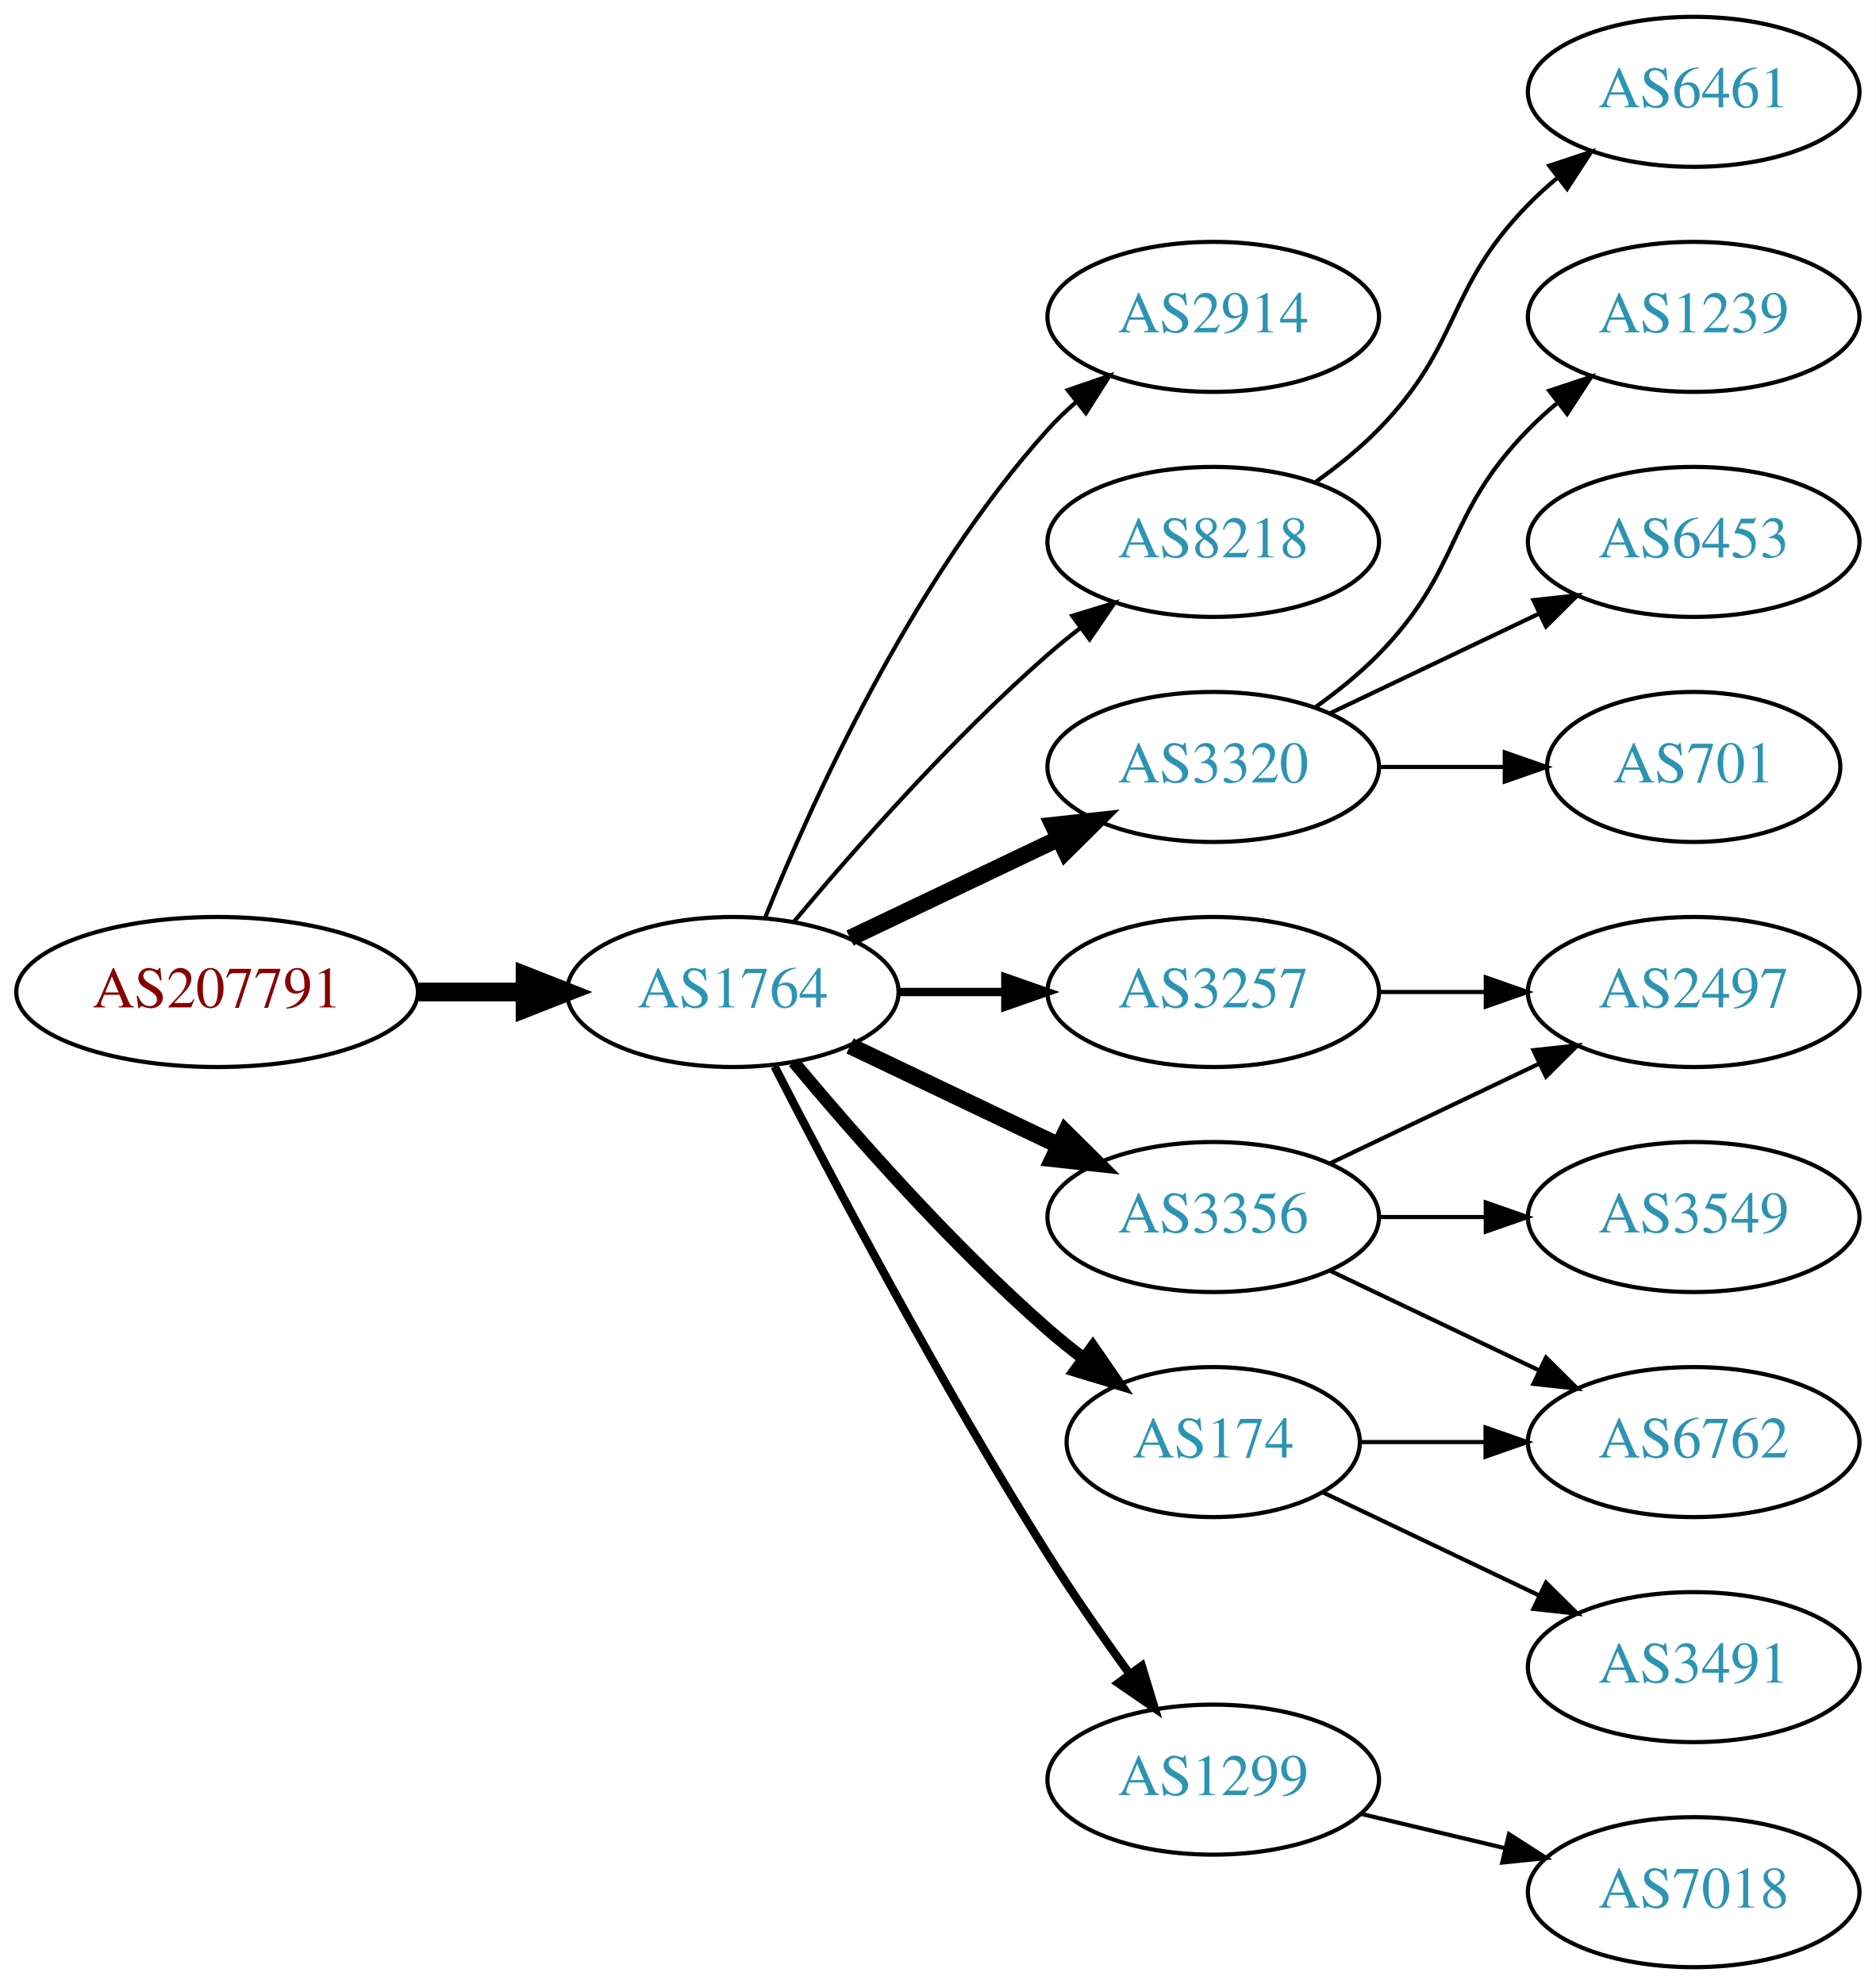
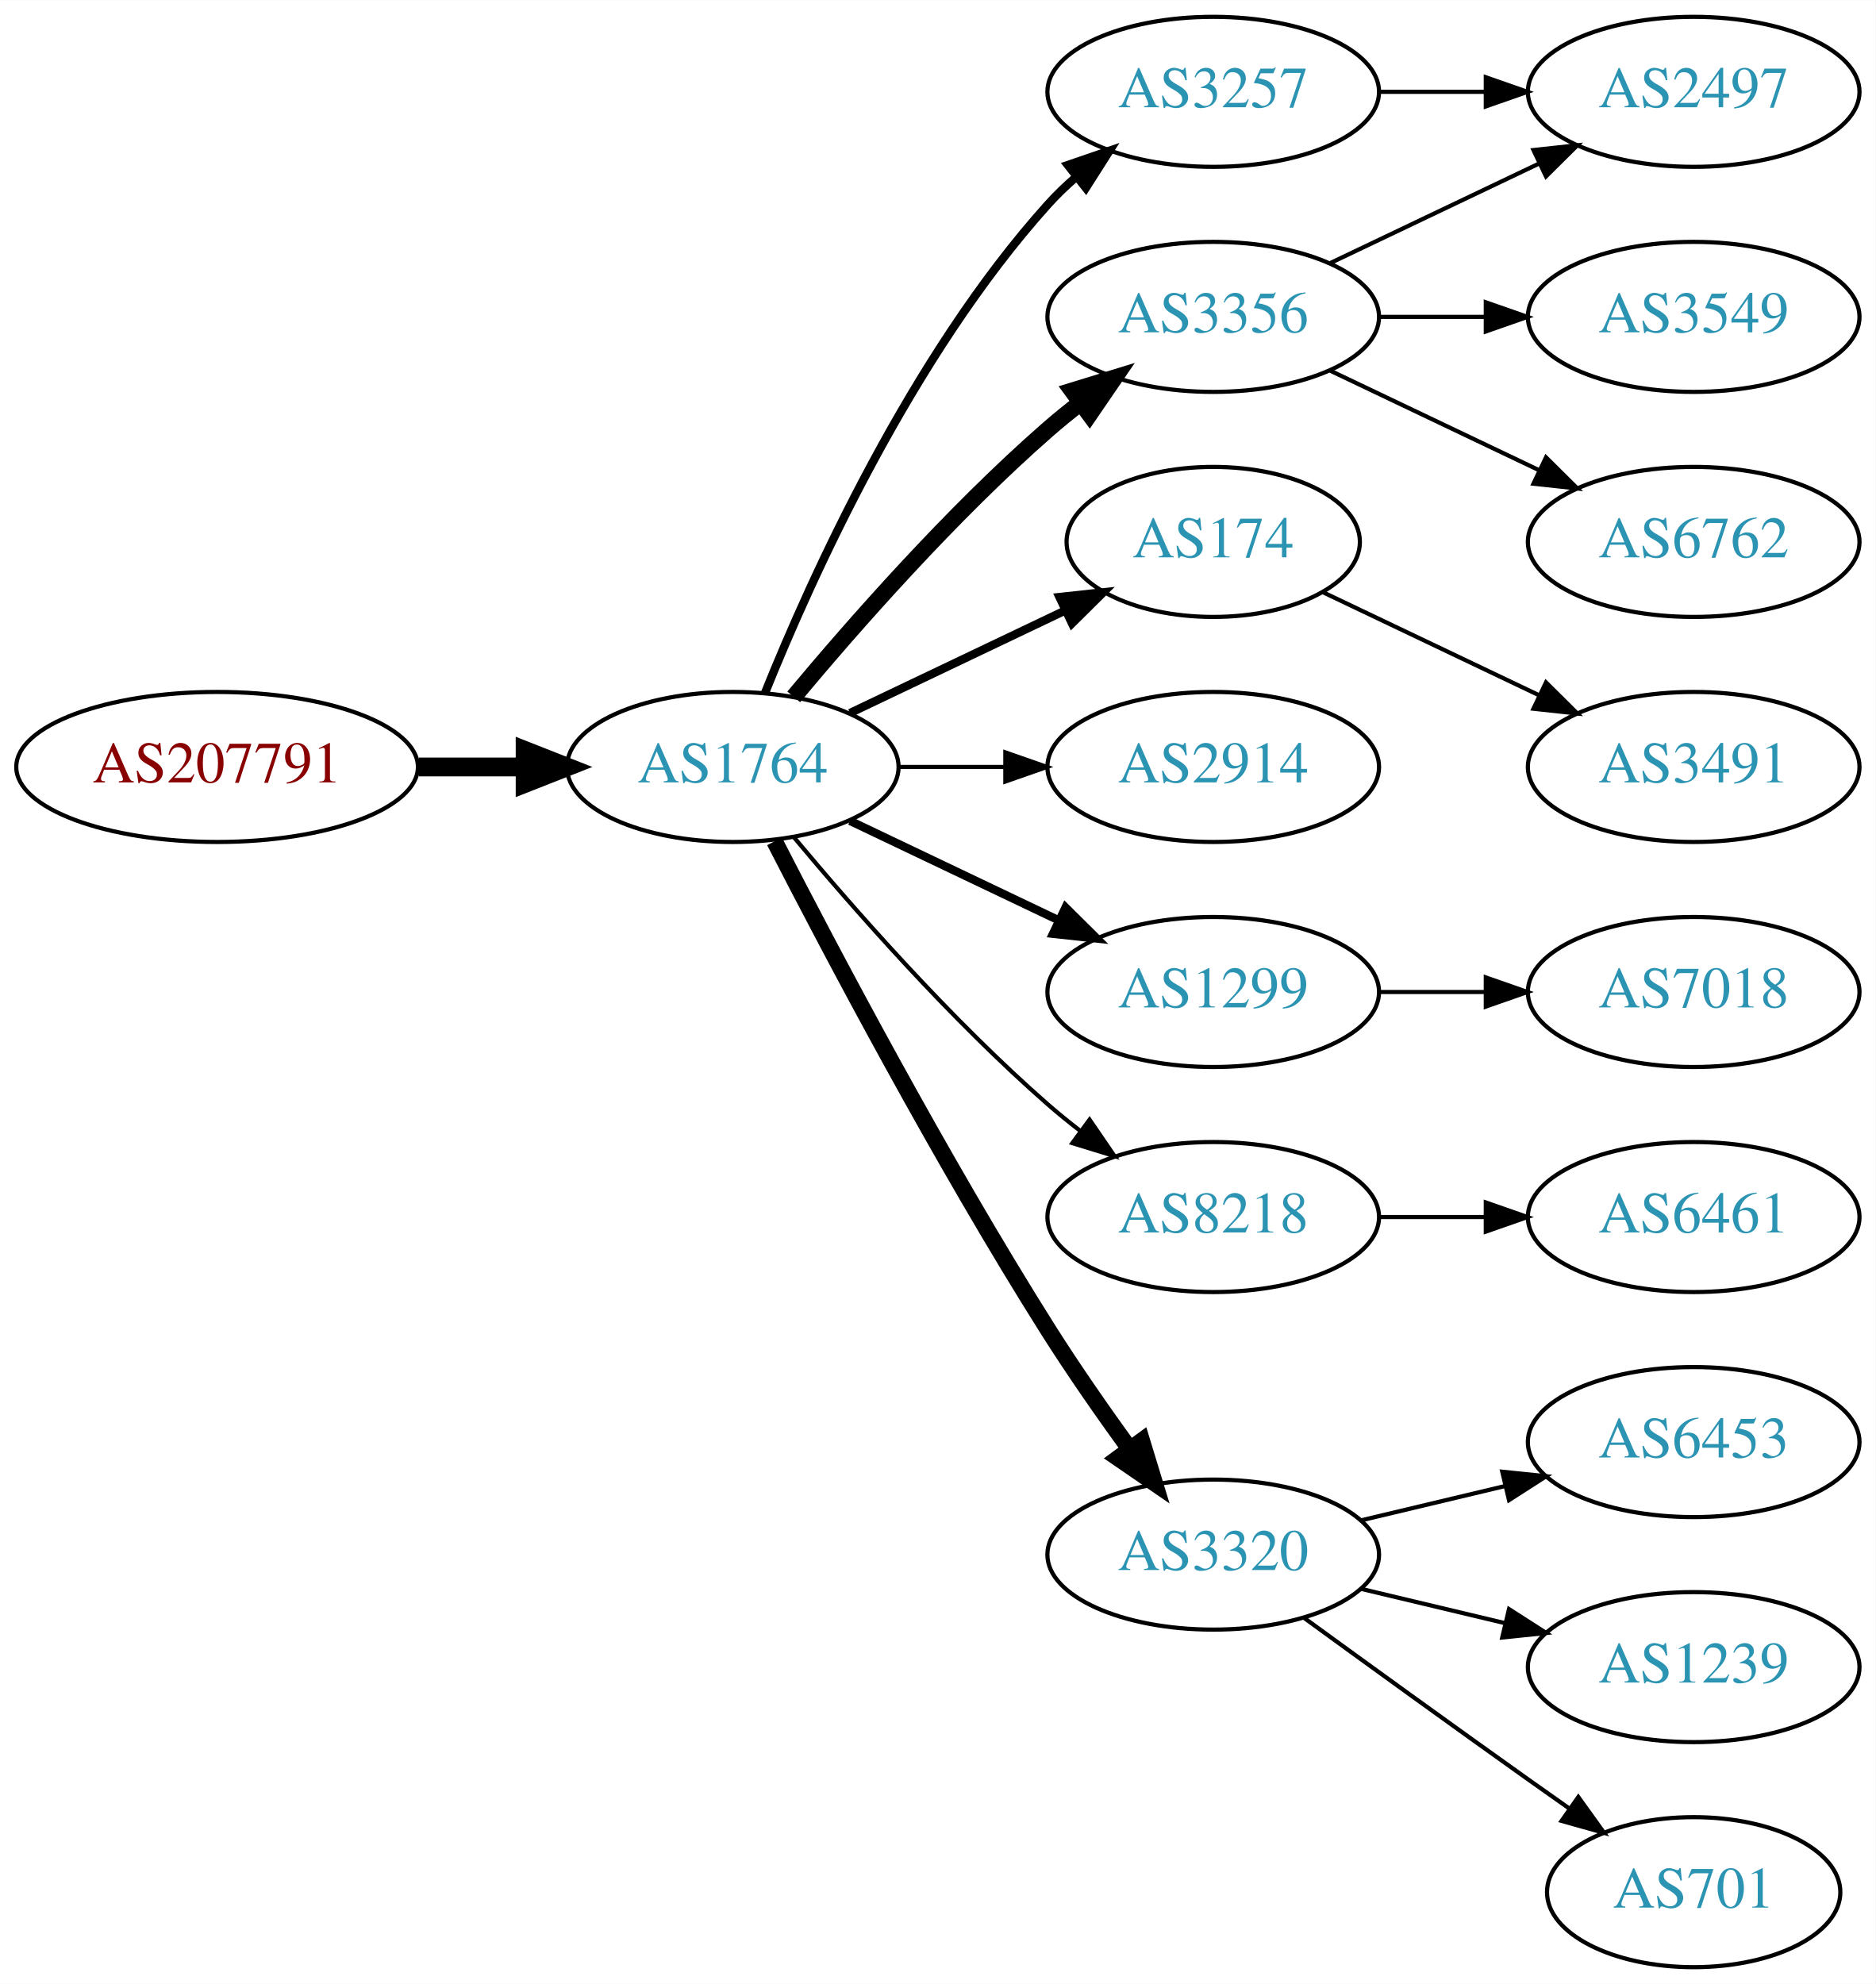
<svg xmlns="http://www.w3.org/2000/svg" xmlns:xlink="http://www.w3.org/1999/xlink" width="450pt" height="476pt" viewBox="0.00 0.00 450.07 476.00">
  <g id="graph0" class="graph" transform="scale(1 1) rotate(0) translate(4 472)">
    <polygon fill="white" stroke="none" points="-4,4 -4,-472 446.07,-472 446.07,4 -4,4" />
    <g id="node1" class="node">
      <g id="a_node1">
        <a xlink:href="/asn/207791" xlink:title="AS207791 ~ NTB SOLUTIONS GmbH [AT]">
-           <ellipse fill="#ffffff" stroke="black" cx="48.096" cy="-234" rx="48.192" ry="18" />
-           <text text-anchor="middle" x="48.096" y="-230.3" font-family="Times,serif" font-size="14.00" fill="#880000">AS207791</text>
+           <ellipse fill="#ffffff" stroke="black" cx="48.096" cy="-288" rx="48.192" ry="18" />
+           <text text-anchor="middle" x="48.096" y="-284.3" font-family="Times,serif" font-size="14.00" fill="#880000">AS207791</text>
        </a>
      </g>
    </g>
    <g id="node2" class="node">
      <g id="a_node2">
        <a xlink:href="/asn/1764" xlink:title="AS1764 ~ NEXTLAYER-AS [AT]">
-           <ellipse fill="#ffffff" stroke="black" cx="171.838" cy="-234" rx="39.794" ry="18" />
-           <text text-anchor="middle" x="171.838" y="-230.3" font-family="Times,serif" font-size="14.00" fill="#2c94b3">AS1764</text>
+           <ellipse fill="#ffffff" stroke="black" cx="171.838" cy="-288" rx="39.794" ry="18" />
+           <text text-anchor="middle" x="171.838" y="-284.3" font-family="Times,serif" font-size="14.00" fill="#2c94b3">AS1764</text>
        </a>
      </g>
    </g>
    <g id="edge1" class="edge">
-       <path fill="none" stroke="black" stroke-width="4.5" d="M96.513,-234C104.867,-234 113.577,-234 121.969,-234" />
-       <polygon fill="black" stroke="black" stroke-width="4.5" points="122.004,-237.938 132.004,-234 122.004,-230.063 122.004,-237.938" />
+       <path fill="none" stroke="black" stroke-width="4.5" d="M96.513,-288C104.867,-288 113.577,-288 121.969,-288" />
+       <polygon fill="black" stroke="black" stroke-width="4.5" points="122.004,-291.938 132.004,-288 122.004,-284.063 122.004,-291.938" />
    </g>
    <g id="node3" class="node">
      <g id="a_node3">
-         <a xlink:href="/asn/2914" xlink:title="AS2914 ~ NTT America, Inc. [US]">
-           <ellipse fill="#ffffff" stroke="black" cx="287.131" cy="-396" rx="39.794" ry="18" />
-           <text text-anchor="middle" x="287.131" y="-392.3" font-family="Times,serif" font-size="14.00" fill="#2c94b3">AS2914</text>
+         <a xlink:href="/asn/3257" xlink:title="AS3257 ~ GTT [DE]">
+           <ellipse fill="#ffffff" stroke="black" cx="287.131" cy="-450" rx="39.794" ry="18" />
+           <text text-anchor="middle" x="287.131" y="-446.3" font-family="Times,serif" font-size="14.00" fill="#2c94b3">AS3257</text>
        </a>
      </g>
    </g>
    <g id="edge2" class="edge">
-       <path fill="none" stroke="black" d="M179.586,-251.787C190.637,-279.243 214.69,-332.578 247.484,-369 249.487,-371.224 251.706,-373.363 254.038,-375.397" />
-       <polygon fill="black" stroke="black" points="252.236,-378.433 262.257,-381.873 256.569,-372.935 252.236,-378.433" />
+       <path fill="none" stroke="black" stroke-width="2" d="M179.586,-305.787C190.637,-333.243 214.69,-386.578 247.484,-423 249.487,-425.224 251.706,-427.363 254.038,-429.397" />
+       <polygon fill="black" stroke="black" stroke-width="2" points="252.236,-432.433 262.257,-435.873 256.569,-426.935 252.236,-432.433" />
    </g>
    <g id="node4" class="node">
      <g id="a_node4">
-         <a xlink:href="/asn/8218" xlink:title="AS8218 ~ legacy Neotelecoms [FR]">
-           <ellipse fill="#ffffff" stroke="black" cx="287.131" cy="-342" rx="39.794" ry="18" />
-           <text text-anchor="middle" x="287.131" y="-338.3" font-family="Times,serif" font-size="14.00" fill="#2c94b3">AS8218</text>
+         <a xlink:href="/asn/3356" xlink:title="AS3356 ~ Level 3 Parent, LLC [US]">
+           <ellipse fill="#ffffff" stroke="black" cx="287.131" cy="-396" rx="39.794" ry="18" />
+           <text text-anchor="middle" x="287.131" y="-392.3" font-family="Times,serif" font-size="14.00" fill="#2c94b3">AS3356</text>
        </a>
      </g>
    </g>
    <g id="edge3" class="edge">
-       <path fill="none" stroke="black" d="M186.468,-250.817C200.751,-267.929 224.297,-294.745 247.484,-315 249.95,-317.154 252.589,-319.294 255.286,-321.372" />
-       <polygon fill="black" stroke="black" points="253.311,-324.264 263.44,-327.37 257.459,-318.625 253.311,-324.264" />
+       <path fill="none" stroke="black" stroke-width="4" d="M186.468,-304.817C200.751,-321.929 224.297,-348.745 247.484,-369 249.95,-371.154 252.589,-373.294 255.286,-375.372" />
+       <polygon fill="black" stroke="black" stroke-width="4" points="253.311,-378.264 263.44,-381.37 257.459,-372.625 253.311,-378.264" />
    </g>
    <g id="node5" class="node">
      <g id="a_node5">
-         <a xlink:href="/asn/3257" xlink:title="AS3257 ~ GTT [DE]">
-           <ellipse fill="#ffffff" stroke="black" cx="287.131" cy="-234" rx="39.794" ry="18" />
-           <text text-anchor="middle" x="287.131" y="-230.3" font-family="Times,serif" font-size="14.00" fill="#2c94b3">AS3257</text>
+         <a xlink:href="/asn/174" xlink:title="AS174 ~ Cogent Communications [US]">
+           <ellipse fill="#ffffff" stroke="black" cx="287.131" cy="-342" rx="35.194" ry="18" />
+           <text text-anchor="middle" x="287.131" y="-338.3" font-family="Times,serif" font-size="14.00" fill="#2c94b3">AS174</text>
        </a>
      </g>
    </g>
    <g id="edge4" class="edge">
-       <path fill="none" stroke="black" stroke-width="2" d="M211.51,-234C219.713,-234 228.477,-234 237.009,-234" />
-       <polygon fill="black" stroke="black" stroke-width="2" points="237.248,-237.5 247.248,-234 237.248,-230.5 237.248,-237.5" />
+       <path fill="none" stroke="black" stroke-width="2" d="M199.974,-300.934C215.406,-308.29 234.892,-317.577 251.427,-325.459" />
+       <polygon fill="black" stroke="black" stroke-width="2" points="250.236,-328.768 260.769,-329.911 253.247,-322.449 250.236,-328.768" />
    </g>
    <g id="node6" class="node">
      <g id="a_node6">
-         <a xlink:href="/asn/3320" xlink:title="AS3320 ~ DTAG [DE]">
+         <a xlink:href="/asn/2914" xlink:title="AS2914 ~ NTT America, Inc. [US]">
          <ellipse fill="#ffffff" stroke="black" cx="287.131" cy="-288" rx="39.794" ry="18" />
-           <text text-anchor="middle" x="287.131" y="-284.3" font-family="Times,serif" font-size="14.00" fill="#2c94b3">AS3320</text>
+           <text text-anchor="middle" x="287.131" y="-284.3" font-family="Times,serif" font-size="14.00" fill="#2c94b3">AS2914</text>
        </a>
      </g>
    </g>
    <g id="edge5" class="edge">
-       <path fill="none" stroke="black" stroke-width="4" d="M199.974,-246.934C214.968,-254.081 233.789,-263.052 250.013,-270.785" />
-       <polygon fill="black" stroke="black" stroke-width="4" points="248.683,-274.028 259.216,-275.171 251.695,-267.709 248.683,-274.028" />
+       <path fill="none" stroke="black" d="M211.51,-288C219.713,-288 228.477,-288 237.009,-288" />
+       <polygon fill="black" stroke="black" points="237.248,-291.5 247.248,-288 237.248,-284.5 237.248,-291.5" />
    </g>
    <g id="node7" class="node">
      <g id="a_node7">
-         <a xlink:href="/asn/3356" xlink:title="AS3356 ~ Level 3 Parent, LLC [US]">
-           <ellipse fill="#ffffff" stroke="black" cx="287.131" cy="-180" rx="39.794" ry="18" />
-           <text text-anchor="middle" x="287.131" y="-176.3" font-family="Times,serif" font-size="14.00" fill="#2c94b3">AS3356</text>
+         <a xlink:href="/asn/1299" xlink:title="AS1299 ~ Telia Carrier [EU]">
+           <ellipse fill="#ffffff" stroke="black" cx="287.131" cy="-234" rx="39.794" ry="18" />
+           <text text-anchor="middle" x="287.131" y="-230.3" font-family="Times,serif" font-size="14.00" fill="#2c94b3">AS1299</text>
        </a>
      </g>
    </g>
    <g id="edge6" class="edge">
-       <path fill="none" stroke="black" stroke-width="4" d="M199.974,-221.066C214.968,-213.919 233.789,-204.948 250.013,-197.215" />
-       <polygon fill="black" stroke="black" stroke-width="4" points="251.695,-200.291 259.216,-192.829 248.683,-193.972 251.695,-200.291" />
+       <path fill="none" stroke="black" stroke-width="2" d="M199.974,-275.066C214.968,-267.919 233.789,-258.948 250.013,-251.215" />
+       <polygon fill="black" stroke="black" stroke-width="2" points="251.695,-254.291 259.216,-246.829 248.683,-247.972 251.695,-254.291" />
    </g>
    <g id="node8" class="node">
      <g id="a_node8">
-         <a xlink:href="/asn/174" xlink:title="AS174 ~ Cogent Communications [US]">
-           <ellipse fill="#ffffff" stroke="black" cx="287.131" cy="-126" rx="35.194" ry="18" />
-           <text text-anchor="middle" x="287.131" y="-122.3" font-family="Times,serif" font-size="14.00" fill="#2c94b3">AS174</text>
+         <a xlink:href="/asn/8218" xlink:title="AS8218 ~ legacy Neotelecoms [FR]">
+           <ellipse fill="#ffffff" stroke="black" cx="287.131" cy="-180" rx="39.794" ry="18" />
+           <text text-anchor="middle" x="287.131" y="-176.3" font-family="Times,serif" font-size="14.00" fill="#2c94b3">AS8218</text>
        </a>
      </g>
    </g>
    <g id="edge7" class="edge">
-       <path fill="none" stroke="black" stroke-width="3" d="M186.468,-217.183C200.751,-200.071 224.297,-173.255 247.484,-153 250.154,-150.668 253.027,-148.352 255.957,-146.114" />
-       <polygon fill="black" stroke="black" stroke-width="3" points="258.235,-148.784 264.249,-140.061 254.108,-143.13 258.235,-148.784" />
+       <path fill="none" stroke="black" d="M186.468,-271.183C200.751,-254.071 224.297,-227.255 247.484,-207 249.95,-204.846 252.589,-202.706 255.286,-200.628" />
+       <polygon fill="black" stroke="black" points="257.459,-203.375 263.44,-194.63 253.311,-197.736 257.459,-203.375" />
    </g>
    <g id="node9" class="node">
      <g id="a_node9">
-         <a xlink:href="/asn/1299" xlink:title="AS1299 ~ Telia Carrier [EU]">
-           <ellipse fill="#ffffff" stroke="black" cx="287.131" cy="-45" rx="39.794" ry="18" />
-           <text text-anchor="middle" x="287.131" y="-41.3" font-family="Times,serif" font-size="14.00" fill="#2c94b3">AS1299</text>
+         <a xlink:href="/asn/3320" xlink:title="AS3320 ~ DTAG [DE]">
+           <ellipse fill="#ffffff" stroke="black" cx="287.131" cy="-99" rx="39.794" ry="18" />
+           <text text-anchor="middle" x="287.131" y="-95.3" font-family="Times,serif" font-size="14.00" fill="#2c94b3">AS3320</text>
        </a>
      </g>
    </g>
    <g id="edge8" class="edge">
-       <path fill="none" stroke="black" stroke-width="2" d="M181.864,-216.148C195.3,-189.945 221.75,-139.763 247.484,-99 253.547,-89.396 260.667,-79.187 267.133,-70.261" />
-       <polygon fill="black" stroke="black" stroke-width="2" points="269.984,-72.291 273.075,-62.157 264.339,-68.152 269.984,-72.291" />
+       <path fill="none" stroke="black" stroke-width="4" d="M181.864,-270.148C195.3,-243.945 221.75,-193.763 247.484,-153 253.547,-143.396 260.667,-133.187 267.133,-124.261" />
+       <polygon fill="black" stroke="black" stroke-width="4" points="269.984,-126.291 273.075,-116.157 264.339,-122.152 269.984,-126.291" />
    </g>
    <g id="node10" class="node">
      <g id="a_node10">
-         <a xlink:href="/asn/6461" xlink:title="AS6461 ~ Zayo Bandwidth [US]">
+         <a xlink:href="/asn/2497" xlink:title="AS2497 ~ Internet Initiative Japan Inc. [JP]">
          <ellipse fill="#ffffff" stroke="black" cx="402.424" cy="-450" rx="39.794" ry="18" />
-           <text text-anchor="middle" x="402.424" y="-446.3" font-family="Times,serif" font-size="14.00" fill="#2c94b3">AS6461</text>
+           <text text-anchor="middle" x="402.424" y="-446.3" font-family="Times,serif" font-size="14.00" fill="#2c94b3">AS2497</text>
        </a>
      </g>
    </g>
    <g id="edge9" class="edge">
-       <path fill="none" stroke="black" d="M311.725,-356.389C316.981,-360.148 322.313,-364.437 326.777,-369 346.95,-389.617 342.605,-402.383 362.777,-423 364.87,-425.139 367.154,-427.218 369.53,-429.21" />
-       <polygon fill="black" stroke="black" points="367.774,-432.275 377.83,-435.611 372.049,-426.732 367.774,-432.275" />
+       <path fill="none" stroke="black" d="M326.803,-450C335.006,-450 343.77,-450 352.302,-450" />
+       <polygon fill="black" stroke="black" points="352.541,-453.5 362.541,-450 352.541,-446.5 352.541,-453.5" />
+     </g>
+     <g id="edge12" class="edge">
+       <path fill="none" stroke="black" d="M315.267,-408.934C330.261,-416.081 349.082,-425.052 365.306,-432.785" />
+       <polygon fill="black" stroke="black" points="363.976,-436.028 374.509,-437.171 366.988,-429.709 363.976,-436.028" />
    </g>
    <g id="node11" class="node">
      <g id="a_node11">
-         <a xlink:href="/asn/2497" xlink:title="AS2497 ~ Internet Initiative Japan Inc. [JP]">
+         <a xlink:href="/asn/3549" xlink:title="AS3549 ~ Level 3 Parent, LLC [US]">
+           <ellipse fill="#ffffff" stroke="black" cx="402.424" cy="-396" rx="39.794" ry="18" />
+           <text text-anchor="middle" x="402.424" y="-392.3" font-family="Times,serif" font-size="14.00" fill="#2c94b3">AS3549</text>
+         </a>
+       </g>
+     </g>
+     <g id="edge10" class="edge">
+       <path fill="none" stroke="black" d="M326.803,-396C335.006,-396 343.77,-396 352.302,-396" />
+       <polygon fill="black" stroke="black" points="352.541,-399.5 362.541,-396 352.541,-392.5 352.541,-399.5" />
+     </g>
+     <g id="node12" class="node">
+       <g id="a_node12">
+         <a xlink:href="/asn/6762" xlink:title="AS6762 ~ TELECOM ITALIA SPARKLE S.p.A. [IT]">
+           <ellipse fill="#ffffff" stroke="black" cx="402.424" cy="-342" rx="39.794" ry="18" />
+           <text text-anchor="middle" x="402.424" y="-338.3" font-family="Times,serif" font-size="14.00" fill="#2c94b3">AS6762</text>
+         </a>
+       </g>
+     </g>
+     <g id="edge11" class="edge">
+       <path fill="none" stroke="black" d="M315.267,-383.066C330.261,-375.919 349.082,-366.948 365.306,-359.215" />
+       <polygon fill="black" stroke="black" points="366.988,-362.291 374.509,-354.829 363.976,-355.972 366.988,-362.291" />
+     </g>
+     <g id="node17" class="node">
+       <g id="a_node17">
+         <a xlink:href="/asn/3491" xlink:title="AS3491 ~ PCCW Global, Inc. [US]">
+           <ellipse fill="#ffffff" stroke="black" cx="402.424" cy="-288" rx="39.794" ry="18" />
+           <text text-anchor="middle" x="402.424" y="-284.3" font-family="Times,serif" font-size="14.00" fill="#2c94b3">AS3491</text>
+         </a>
+       </g>
+     </g>
+     <g id="edge17" class="edge">
+       <path fill="none" stroke="black" d="M313.556,-329.881C328.859,-322.587 348.582,-313.186 365.464,-305.14" />
+       <polygon fill="black" stroke="black" points="366.983,-308.293 374.504,-300.831 363.971,-301.974 366.983,-308.293" />
+     </g>
+     <g id="node18" class="node">
+       <g id="a_node18">
+         <a xlink:href="/asn/7018" xlink:title="AS7018 ~ AT&amp;T Services, Inc. [US]">
          <ellipse fill="#ffffff" stroke="black" cx="402.424" cy="-234" rx="39.794" ry="18" />
-           <text text-anchor="middle" x="402.424" y="-230.3" font-family="Times,serif" font-size="14.00" fill="#2c94b3">AS2497</text>
-         </a>
-       </g>
-     </g>
-     <g id="edge10" class="edge">
+           <text text-anchor="middle" x="402.424" y="-230.3" font-family="Times,serif" font-size="14.00" fill="#2c94b3">AS7018</text>
+         </a>
+       </g>
+     </g>
+     <g id="edge18" class="edge">
      <path fill="none" stroke="black" d="M326.803,-234C335.006,-234 343.77,-234 352.302,-234" />
      <polygon fill="black" stroke="black" points="352.541,-237.5 362.541,-234 352.541,-230.5 352.541,-237.5" />
    </g>
-     <g id="node12" class="node">
-       <g id="a_node12">
-         <a xlink:href="/asn/6453" xlink:title="AS6453 ~ TATA COMMUNICATIONS (AMERICA) INC [US]">
-           <ellipse fill="#ffffff" stroke="black" cx="402.424" cy="-342" rx="39.794" ry="18" />
-           <text text-anchor="middle" x="402.424" y="-338.3" font-family="Times,serif" font-size="14.00" fill="#2c94b3">AS6453</text>
-         </a>
-       </g>
-     </g>
-     <g id="edge11" class="edge">
-       <path fill="none" stroke="black" d="M315.267,-300.934C330.261,-308.081 349.082,-317.052 365.306,-324.785" />
-       <polygon fill="black" stroke="black" points="363.976,-328.028 374.509,-329.171 366.988,-321.709 363.976,-328.028" />
-     </g>
    <g id="node13" class="node">
      <g id="a_node13">
-         <a xlink:href="/asn/701" xlink:title="AS701 ~ UUNET [US]">
-           <ellipse fill="#ffffff" stroke="black" cx="402.424" cy="-288" rx="35.194" ry="18" />
-           <text text-anchor="middle" x="402.424" y="-284.3" font-family="Times,serif" font-size="14.00" fill="#2c94b3">AS701</text>
-         </a>
-       </g>
-     </g>
-     <g id="edge12" class="edge">
-       <path fill="none" stroke="black" d="M326.803,-288C336.508,-288 346.999,-288 356.962,-288" />
-       <polygon fill="black" stroke="black" points="357.098,-291.5 367.098,-288 357.098,-284.5 357.098,-291.5" />
+         <a xlink:href="/asn/6461" xlink:title="AS6461 ~ Zayo Bandwidth [US]">
+           <ellipse fill="#ffffff" stroke="black" cx="402.424" cy="-180" rx="39.794" ry="18" />
+           <text text-anchor="middle" x="402.424" y="-176.3" font-family="Times,serif" font-size="14.00" fill="#2c94b3">AS6461</text>
+         </a>
+       </g>
+     </g>
+     <g id="edge13" class="edge">
+       <path fill="none" stroke="black" d="M326.803,-180C335.006,-180 343.77,-180 352.302,-180" />
+       <polygon fill="black" stroke="black" points="352.541,-183.5 362.541,-180 352.541,-176.5 352.541,-183.5" />
    </g>
    <g id="node14" class="node">
      <g id="a_node14">
-         <a xlink:href="/asn/1239" xlink:title="AS1239 ~ Sprint [US]">
-           <ellipse fill="#ffffff" stroke="black" cx="402.424" cy="-396" rx="39.794" ry="18" />
-           <text text-anchor="middle" x="402.424" y="-392.3" font-family="Times,serif" font-size="14.00" fill="#2c94b3">AS1239</text>
-         </a>
-       </g>
-     </g>
-     <g id="edge13" class="edge">
-       <path fill="none" stroke="black" d="M311.725,-302.389C316.981,-306.148 322.313,-310.437 326.777,-315 346.95,-335.617 342.605,-348.383 362.777,-369 364.87,-371.139 367.154,-373.218 369.53,-375.21" />
-       <polygon fill="black" stroke="black" points="367.774,-378.275 377.83,-381.611 372.049,-372.732 367.774,-378.275" />
-     </g>
-     <g id="edge16" class="edge">
-       <path fill="none" stroke="black" d="M315.267,-192.934C330.261,-200.081 349.082,-209.052 365.306,-216.785" />
-       <polygon fill="black" stroke="black" points="363.976,-220.028 374.509,-221.171 366.988,-213.709 363.976,-220.028" />
+         <a xlink:href="/asn/6453" xlink:title="AS6453 ~ TATA COMMUNICATIONS (AMERICA) INC [US]">
+           <ellipse fill="#ffffff" stroke="black" cx="402.424" cy="-126" rx="39.794" ry="18" />
+           <text text-anchor="middle" x="402.424" y="-122.3" font-family="Times,serif" font-size="14.00" fill="#2c94b3">AS6453</text>
+         </a>
+       </g>
+     </g>
+     <g id="edge14" class="edge">
+       <path fill="none" stroke="black" d="M322.738,-107.248C333.609,-109.838 345.764,-112.735 357.206,-115.462" />
+       <polygon fill="black" stroke="black" points="356.49,-118.889 367.029,-117.803 358.112,-112.08 356.49,-118.889" />
    </g>
    <g id="node15" class="node">
      <g id="a_node15">
-         <a xlink:href="/asn/3549" xlink:title="AS3549 ~ Level 3 Parent, LLC [US]">
-           <ellipse fill="#ffffff" stroke="black" cx="402.424" cy="-180" rx="39.794" ry="18" />
-           <text text-anchor="middle" x="402.424" y="-176.3" font-family="Times,serif" font-size="14.00" fill="#2c94b3">AS3549</text>
-         </a>
-       </g>
-     </g>
-     <g id="edge14" class="edge">
-       <path fill="none" stroke="black" d="M326.803,-180C335.006,-180 343.77,-180 352.302,-180" />
-       <polygon fill="black" stroke="black" points="352.541,-183.5 362.541,-180 352.541,-176.5 352.541,-183.5" />
+         <a xlink:href="/asn/1239" xlink:title="AS1239 ~ Sprint [US]">
+           <ellipse fill="#ffffff" stroke="black" cx="402.424" cy="-72" rx="39.794" ry="18" />
+           <text text-anchor="middle" x="402.424" y="-68.3" font-family="Times,serif" font-size="14.00" fill="#2c94b3">AS1239</text>
+         </a>
+       </g>
+     </g>
+     <g id="edge15" class="edge">
+       <path fill="none" stroke="black" d="M322.738,-90.752C333.609,-88.162 345.764,-85.265 357.206,-82.538" />
+       <polygon fill="black" stroke="black" points="358.112,-85.92 367.029,-80.197 356.49,-79.111 358.112,-85.92" />
    </g>
    <g id="node16" class="node">
      <g id="a_node16">
-         <a xlink:href="/asn/6762" xlink:title="AS6762 ~ TELECOM ITALIA SPARKLE S.p.A. [IT]">
-           <ellipse fill="#ffffff" stroke="black" cx="402.424" cy="-126" rx="39.794" ry="18" />
-           <text text-anchor="middle" x="402.424" y="-122.3" font-family="Times,serif" font-size="14.00" fill="#2c94b3">AS6762</text>
-         </a>
-       </g>
-     </g>
-     <g id="edge15" class="edge">
-       <path fill="none" stroke="black" d="M315.267,-167.066C330.261,-159.919 349.082,-150.948 365.306,-143.215" />
-       <polygon fill="black" stroke="black" points="366.988,-146.291 374.509,-138.829 363.976,-139.972 366.988,-146.291" />
-     </g>
-     <g id="edge18" class="edge">
-       <path fill="none" stroke="black" d="M322.43,-126C331.807,-126 342.158,-126 352.192,-126" />
-       <polygon fill="black" stroke="black" points="352.481,-129.5 362.481,-126 352.481,-122.5 352.481,-129.5" />
-     </g>
-     <g id="node18" class="node">
-       <g id="a_node18">
-         <a xlink:href="/asn/3491" xlink:title="AS3491 ~ PCCW Global, Inc. [US]">
-           <ellipse fill="#ffffff" stroke="black" cx="402.424" cy="-72" rx="39.794" ry="18" />
-           <text text-anchor="middle" x="402.424" y="-68.3" font-family="Times,serif" font-size="14.00" fill="#2c94b3">AS3491</text>
-         </a>
-       </g>
-     </g>
-     <g id="edge19" class="edge">
-       <path fill="none" stroke="black" d="M313.556,-113.881C328.859,-106.587 348.582,-97.186 365.464,-89.14" />
-       <polygon fill="black" stroke="black" points="366.983,-92.293 374.504,-84.831 363.971,-85.974 366.983,-92.293" />
-     </g>
-     <g id="node17" class="node">
-       <g id="a_node17">
-         <a xlink:href="/asn/7018" xlink:title="AS7018 ~ AT&amp;T Services, Inc. [US]">
-           <ellipse fill="#ffffff" stroke="black" cx="402.424" cy="-18" rx="39.794" ry="18" />
-           <text text-anchor="middle" x="402.424" y="-14.3" font-family="Times,serif" font-size="14.00" fill="#2c94b3">AS7018</text>
-         </a>
-       </g>
-     </g>
-     <g id="edge17" class="edge">
-       <path fill="none" stroke="black" d="M322.738,-36.752C333.609,-34.162 345.764,-31.265 357.206,-28.538" />
-       <polygon fill="black" stroke="black" points="358.112,-31.92 367.029,-26.197 356.49,-25.111 358.112,-31.92" />
+         <a xlink:href="/asn/701" xlink:title="AS701 ~ UUNET [US]">
+           <ellipse fill="#ffffff" stroke="black" cx="402.424" cy="-18" rx="35.194" ry="18" />
+           <text text-anchor="middle" x="402.424" y="-14.3" font-family="Times,serif" font-size="14.00" fill="#2c94b3">AS701</text>
+         </a>
+       </g>
+     </g>
+     <g id="edge16" class="edge">
+       <path fill="none" stroke="black" d="M308.979,-83.778C323.913,-72.909 344.527,-57.975 362.777,-45 365.988,-42.718 369.357,-40.339 372.711,-37.982" />
+       <polygon fill="black" stroke="black" points="374.74,-40.834 380.922,-32.23 370.723,-35.101 374.74,-40.834" />
    </g>
  </g>
</svg>
